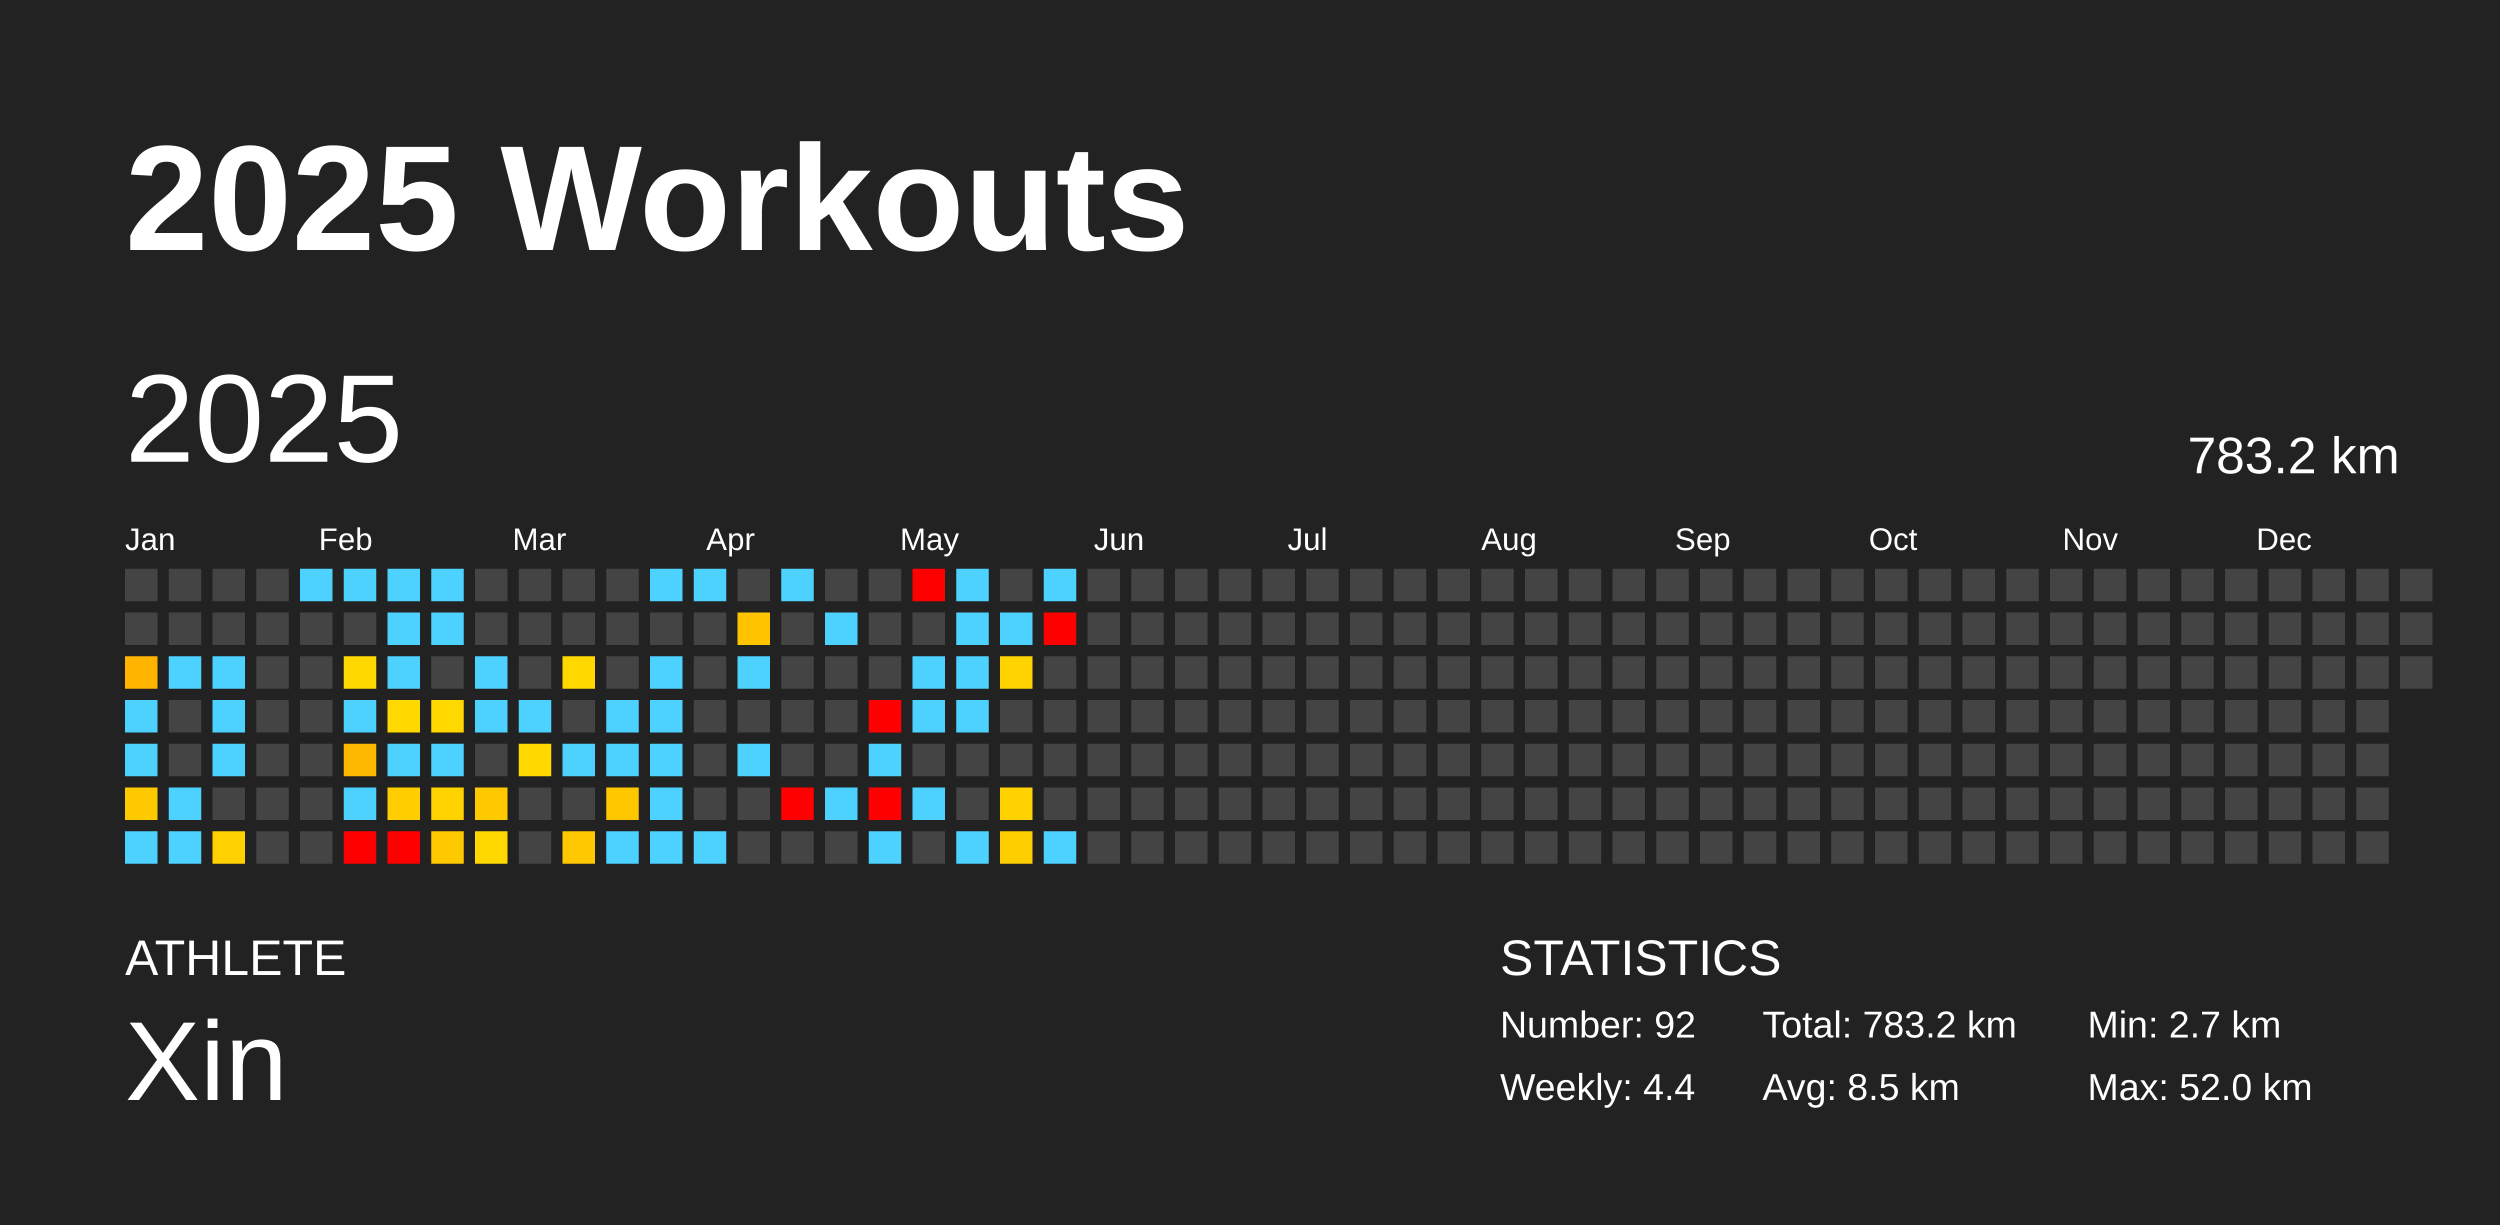
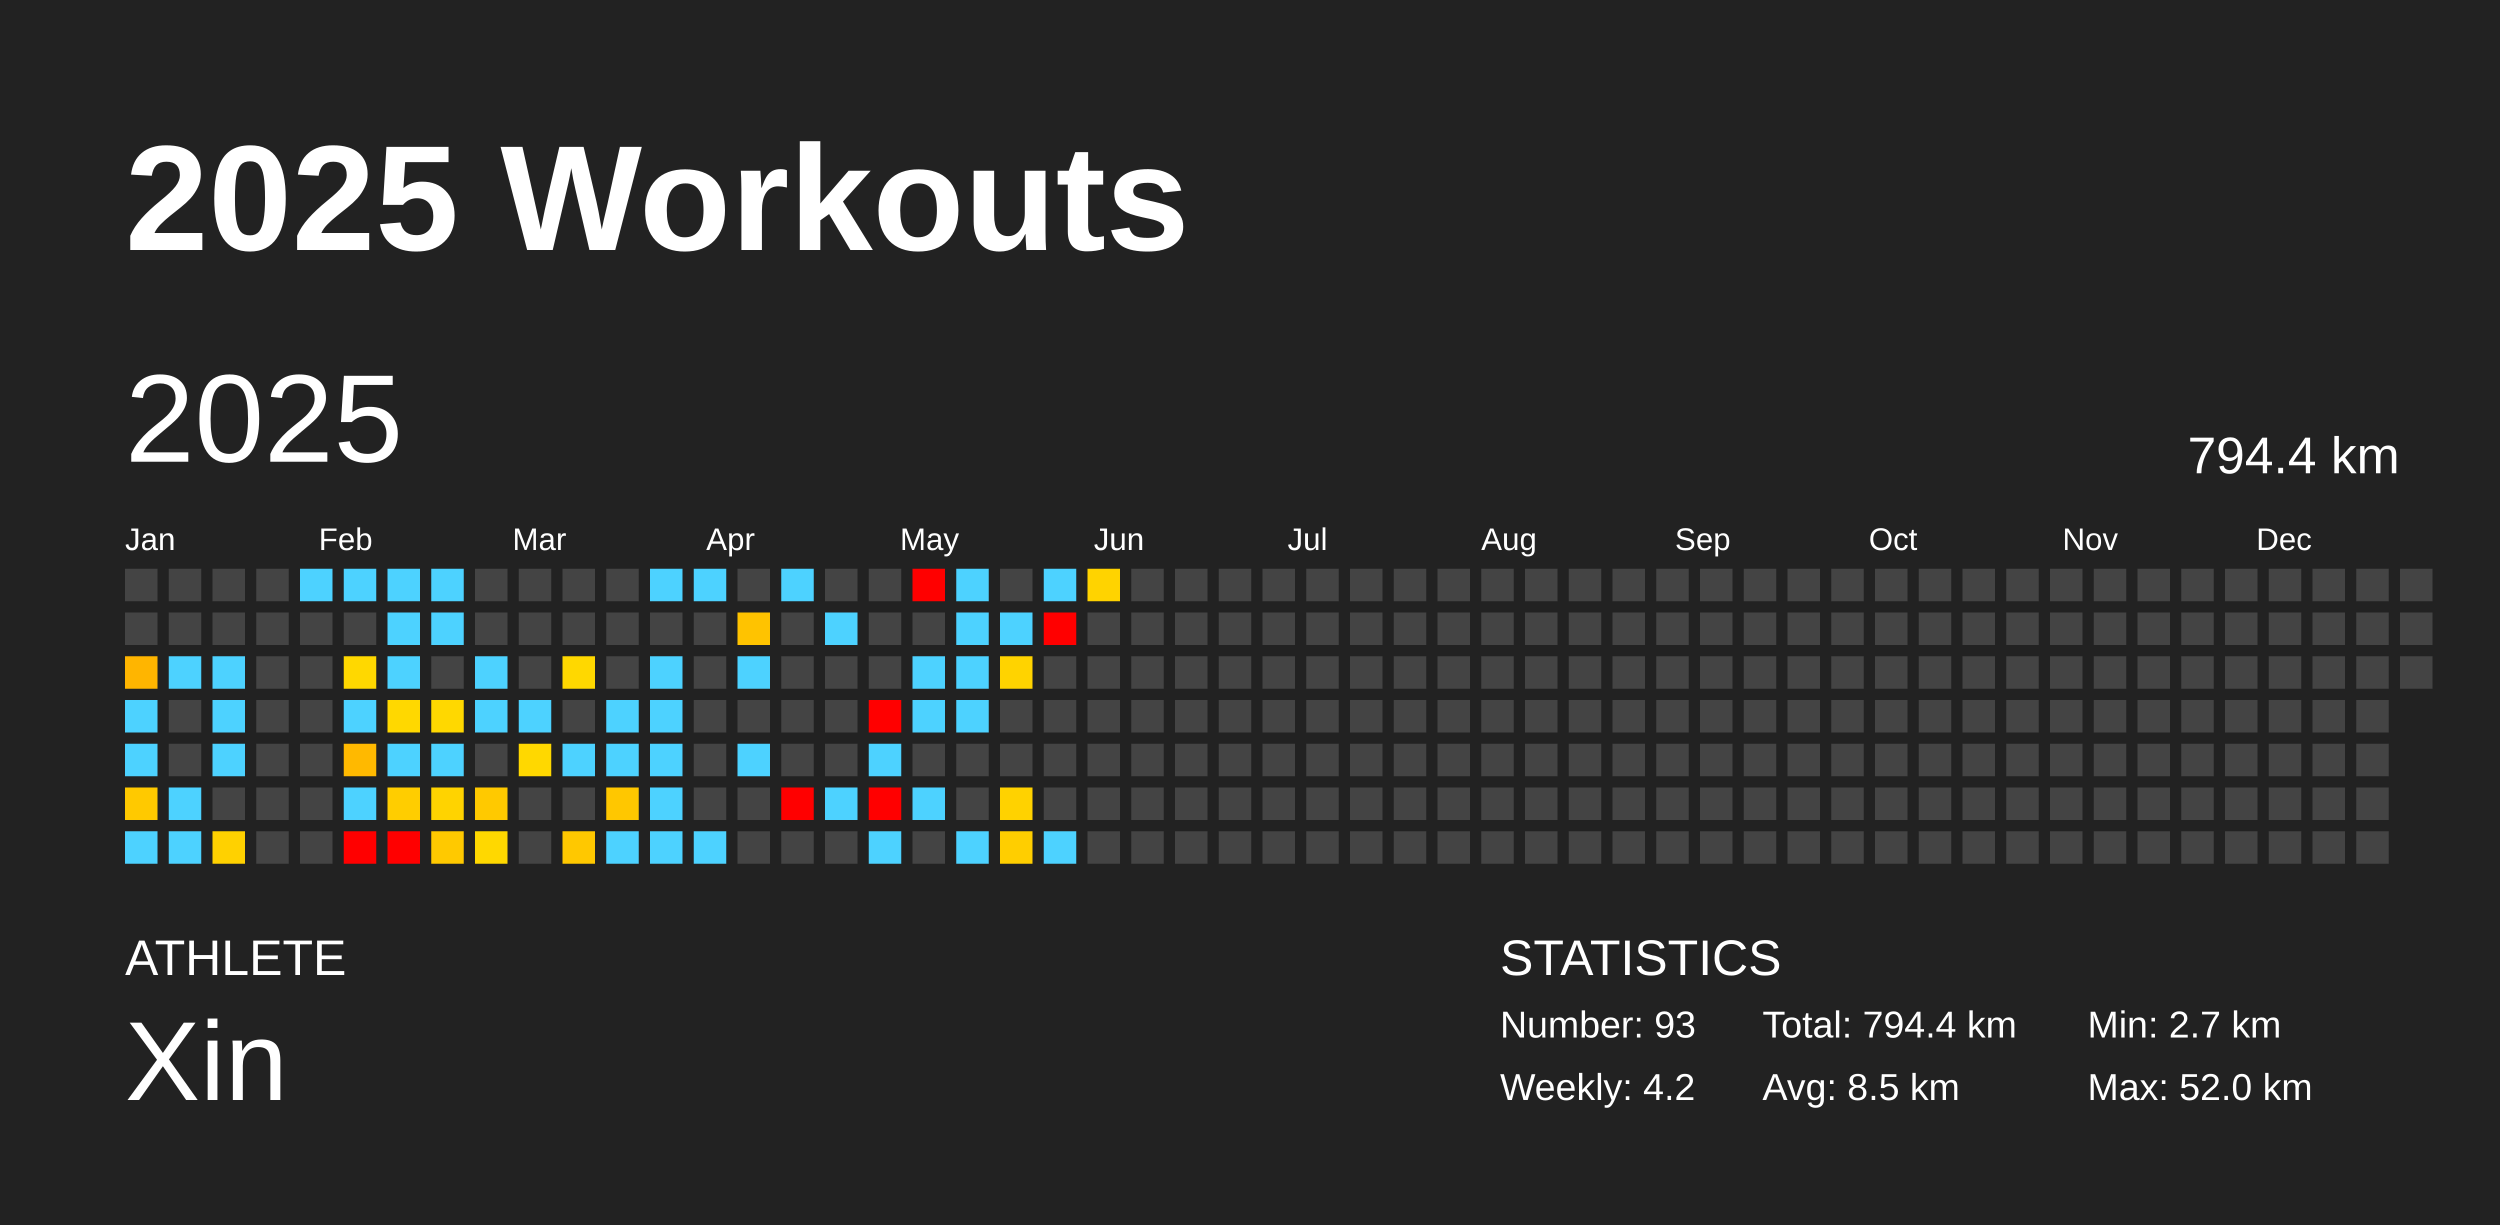
<svg xmlns="http://www.w3.org/2000/svg" baseProfile="full" height="98mm" version="1.1" viewBox="0,0,200,98" width="200mm">
  <defs />
  <rect fill="#222222" height="98" width="200" x="0" y="0" />
  <text fill="#FFFFFF" style="font-size:12px; font-family:Arial; font-weight:bold;" x="10" y="20">2025 Workouts</text>
  <text fill="#FFFFFF" style="font-size:4px; font-family:Arial" x="10" y="78">ATHLETE</text>
  <text fill="#FFFFFF" style="font-size:9px; font-family:Arial" x="10" y="88">Xin</text>
  <text fill="#FFFFFF" style="font-size:4px; font-family:Arial" x="120" y="78">STATISTICS</text>
-   <text fill="#FFFFFF" style="font-size:3px; font-family:Arial" x="120" y="83">Number: 92</text>
-   <text fill="#FFFFFF" style="font-size:3px; font-family:Arial" x="120" y="88">Weekly: 4.4</text>
-   <text fill="#FFFFFF" style="font-size:3px; font-family:Arial" x="141" y="83">Total: 783.2 km</text>
+   <text fill="#FFFFFF" style="font-size:3px; font-family:Arial" x="120" y="83">Number: 93</text>
+   <text fill="#FFFFFF" style="font-size:3px; font-family:Arial" x="120" y="88">Weekly: 4.2</text>
+   <text fill="#FFFFFF" style="font-size:3px; font-family:Arial" x="141" y="83">Total: 794.4 km</text>
  <text fill="#FFFFFF" style="font-size:3px; font-family:Arial" x="141" y="88">Avg: 8.5 km</text>
  <text fill="#FFFFFF" style="font-size:3px; font-family:Arial" x="167" y="83">Min: 2.7 km</text>
  <text fill="#FFFFFF" style="font-size:3px; font-family:Arial" x="167" y="88">Max: 52.0 km</text>
  <text dominant-baseline="hanging" fill="#FFFFFF" style="font-size:10.0px; font-family:Arial;" x="10" y="30">2025</text>
-   <text dominant-baseline="hanging" fill="#FFFFFF" style="font-size:4.125px; font-family:Arial;" x="175" y="35">783.2 km</text>
+   <text dominant-baseline="hanging" fill="#FFFFFF" style="font-size:4.125px; font-family:Arial;" x="175" y="35">794.4 km</text>
  <text fill="#FFFFFF" style="font-size:2.5px; font-family:Arial" x="10.0" y="44">Jan</text>
  <text fill="#FFFFFF" style="font-size:2.5px; font-family:Arial" x="25.5" y="44">Feb</text>
  <text fill="#FFFFFF" style="font-size:2.5px; font-family:Arial" x="41.0" y="44">Mar</text>
  <text fill="#FFFFFF" style="font-size:2.5px; font-family:Arial" x="56.5" y="44">Apr</text>
  <text fill="#FFFFFF" style="font-size:2.5px; font-family:Arial" x="72.0" y="44">May</text>
  <text fill="#FFFFFF" style="font-size:2.5px; font-family:Arial" x="87.5" y="44">Jun</text>
  <text fill="#FFFFFF" style="font-size:2.5px; font-family:Arial" x="103.0" y="44">Jul</text>
  <text fill="#FFFFFF" style="font-size:2.5px; font-family:Arial" x="118.5" y="44">Aug</text>
  <text fill="#FFFFFF" style="font-size:2.5px; font-family:Arial" x="134.0" y="44">Sep</text>
  <text fill="#FFFFFF" style="font-size:2.5px; font-family:Arial" x="149.5" y="44">Oct</text>
  <text fill="#FFFFFF" style="font-size:2.5px; font-family:Arial" x="165.0" y="44">Nov</text>
  <text fill="#FFFFFF" style="font-size:2.5px; font-family:Arial" x="180.5" y="44">Dec</text>
  <rect fill="#444444" height="2.6" width="2.6" x="10.0" y="45.5" />
  <rect fill="#444444" height="2.6" width="2.6" x="10.0" y="49.0" />
  <rect fill="#ffb500" height="2.6" width="2.6" x="10.0" y="52.5" />
  <rect fill="#4dd2ff" height="2.6" width="2.6" x="10.0" y="56.0" />
  <rect fill="#4dd2ff" height="2.6" width="2.6" x="10.0" y="59.5" />
  <rect fill="#ffc900" height="2.6" width="2.6" x="10.0" y="63.0" />
  <rect fill="#4dd2ff" height="2.6" width="2.6" x="10.0" y="66.5" />
  <rect fill="#444444" height="2.6" width="2.6" x="13.5" y="45.5" />
  <rect fill="#444444" height="2.6" width="2.6" x="13.5" y="49.0" />
  <rect fill="#4dd2ff" height="2.6" width="2.6" x="13.5" y="52.5" />
  <rect fill="#444444" height="2.6" width="2.6" x="13.5" y="56.0" />
  <rect fill="#444444" height="2.6" width="2.6" x="13.5" y="59.5" />
  <rect fill="#4dd2ff" height="2.6" width="2.6" x="13.5" y="63.0" />
  <rect fill="#4dd2ff" height="2.6" width="2.6" x="13.5" y="66.5" />
  <rect fill="#444444" height="2.6" width="2.6" x="17.0" y="45.5" />
  <rect fill="#444444" height="2.6" width="2.6" x="17.0" y="49.0" />
  <rect fill="#4dd2ff" height="2.6" width="2.6" x="17.0" y="52.5" />
  <rect fill="#4dd2ff" height="2.6" width="2.6" x="17.0" y="56.0" />
  <rect fill="#4dd2ff" height="2.6" width="2.6" x="17.0" y="59.5" />
  <rect fill="#444444" height="2.6" width="2.6" x="17.0" y="63.0" />
  <rect fill="#ffd100" height="2.6" width="2.6" x="17.0" y="66.5" />
  <rect fill="#444444" height="2.6" width="2.6" x="20.5" y="45.5" />
  <rect fill="#444444" height="2.6" width="2.6" x="20.5" y="49.0" />
  <rect fill="#444444" height="2.6" width="2.6" x="20.5" y="52.5" />
  <rect fill="#444444" height="2.6" width="2.6" x="20.5" y="56.0" />
  <rect fill="#444444" height="2.6" width="2.6" x="20.5" y="59.5" />
  <rect fill="#444444" height="2.6" width="2.6" x="20.5" y="63.0" />
  <rect fill="#444444" height="2.6" width="2.6" x="20.5" y="66.5" />
  <rect fill="#4dd2ff" height="2.6" width="2.6" x="24.0" y="45.5" />
  <rect fill="#444444" height="2.6" width="2.6" x="24.0" y="49.0" />
  <rect fill="#444444" height="2.6" width="2.6" x="24.0" y="52.5" />
  <rect fill="#444444" height="2.6" width="2.6" x="24.0" y="56.0" />
  <rect fill="#444444" height="2.6" width="2.6" x="24.0" y="59.5" />
  <rect fill="#444444" height="2.6" width="2.6" x="24.0" y="63.0" />
  <rect fill="#444444" height="2.6" width="2.6" x="24.0" y="66.5" />
  <rect fill="#4dd2ff" height="2.6" width="2.6" x="27.5" y="45.5" />
  <rect fill="#444444" height="2.6" width="2.6" x="27.5" y="49.0" />
  <rect fill="#ffd800" height="2.6" width="2.6" x="27.5" y="52.5" />
  <rect fill="#4dd2ff" height="2.6" width="2.6" x="27.5" y="56.0" />
  <rect fill="#ffb900" height="2.6" width="2.6" x="27.5" y="59.5" />
  <rect fill="#4dd2ff" height="2.6" width="2.6" x="27.5" y="63.0" />
  <rect fill="red" height="2.6" width="2.6" x="27.5" y="66.5" />
  <rect fill="#4dd2ff" height="2.6" width="2.6" x="31.0" y="45.5" />
  <rect fill="#4dd2ff" height="2.6" width="2.6" x="31.0" y="49.0" />
  <rect fill="#4dd2ff" height="2.6" width="2.6" x="31.0" y="52.5" />
  <rect fill="#ffd800" height="2.6" width="2.6" x="31.0" y="56.0" />
  <rect fill="#4dd2ff" height="2.6" width="2.6" x="31.0" y="59.5" />
  <rect fill="#ffcd00" height="2.6" width="2.6" x="31.0" y="63.0" />
  <rect fill="red" height="2.6" width="2.6" x="31.0" y="66.5" />
  <rect fill="#4dd2ff" height="2.6" width="2.6" x="34.5" y="45.5" />
  <rect fill="#4dd2ff" height="2.6" width="2.6" x="34.5" y="49.0" />
  <rect fill="#444444" height="2.6" width="2.6" x="34.5" y="52.5" />
  <rect fill="#ffd800" height="2.6" width="2.6" x="34.5" y="56.0" />
  <rect fill="#4dd2ff" height="2.6" width="2.6" x="34.5" y="59.5" />
  <rect fill="#ffd300" height="2.6" width="2.6" x="34.5" y="63.0" />
  <rect fill="#ffc900" height="2.6" width="2.6" x="34.5" y="66.5" />
  <rect fill="#444444" height="2.6" width="2.6" x="38.0" y="45.5" />
  <rect fill="#444444" height="2.6" width="2.6" x="38.0" y="49.0" />
  <rect fill="#4dd2ff" height="2.6" width="2.6" x="38.0" y="52.5" />
  <rect fill="#4dd2ff" height="2.6" width="2.6" x="38.0" y="56.0" />
  <rect fill="#444444" height="2.6" width="2.6" x="38.0" y="59.5" />
  <rect fill="#ffc900" height="2.6" width="2.6" x="38.0" y="63.0" />
  <rect fill="#ffd800" height="2.6" width="2.6" x="38.0" y="66.5" />
  <rect fill="#444444" height="2.6" width="2.6" x="41.5" y="45.5" />
  <rect fill="#444444" height="2.6" width="2.6" x="41.5" y="49.0" />
  <rect fill="#444444" height="2.6" width="2.6" x="41.5" y="52.5" />
  <rect fill="#4dd2ff" height="2.6" width="2.6" x="41.5" y="56.0" />
  <rect fill="#ffd800" height="2.6" width="2.6" x="41.5" y="59.5" />
  <rect fill="#444444" height="2.6" width="2.6" x="41.5" y="63.0" />
  <rect fill="#444444" height="2.6" width="2.6" x="41.5" y="66.5" />
  <rect fill="#444444" height="2.6" width="2.6" x="45.0" y="45.5" />
  <rect fill="#444444" height="2.6" width="2.6" x="45.0" y="49.0" />
  <rect fill="#ffd800" height="2.6" width="2.6" x="45.0" y="52.5" />
  <rect fill="#444444" height="2.6" width="2.6" x="45.0" y="56.0" />
  <rect fill="#4dd2ff" height="2.6" width="2.6" x="45.0" y="59.5" />
  <rect fill="#444444" height="2.6" width="2.6" x="45.0" y="63.0" />
  <rect fill="#ffc800" height="2.6" width="2.6" x="45.0" y="66.5" />
  <rect fill="#444444" height="2.6" width="2.6" x="48.5" y="45.5" />
  <rect fill="#444444" height="2.6" width="2.6" x="48.5" y="49.0" />
  <rect fill="#444444" height="2.6" width="2.6" x="48.5" y="52.5" />
  <rect fill="#4dd2ff" height="2.6" width="2.6" x="48.5" y="56.0" />
  <rect fill="#4dd2ff" height="2.6" width="2.6" x="48.5" y="59.5" />
  <rect fill="#ffc700" height="2.6" width="2.6" x="48.5" y="63.0" />
  <rect fill="#4dd2ff" height="2.6" width="2.6" x="48.5" y="66.5" />
  <rect fill="#4dd2ff" height="2.6" width="2.6" x="52.0" y="45.5" />
  <rect fill="#444444" height="2.6" width="2.6" x="52.0" y="49.0" />
  <rect fill="#4dd2ff" height="2.6" width="2.6" x="52.0" y="52.5" />
  <rect fill="#4dd2ff" height="2.6" width="2.6" x="52.0" y="56.0" />
  <rect fill="#4dd2ff" height="2.6" width="2.6" x="52.0" y="59.5" />
  <rect fill="#4dd2ff" height="2.6" width="2.6" x="52.0" y="63.0" />
  <rect fill="#4dd2ff" height="2.6" width="2.6" x="52.0" y="66.5" />
  <rect fill="#4dd2ff" height="2.6" width="2.6" x="55.5" y="45.5" />
  <rect fill="#444444" height="2.6" width="2.6" x="55.5" y="49.0" />
  <rect fill="#444444" height="2.6" width="2.6" x="55.5" y="52.5" />
  <rect fill="#444444" height="2.6" width="2.6" x="55.5" y="56.0" />
  <rect fill="#444444" height="2.6" width="2.6" x="55.5" y="59.5" />
  <rect fill="#444444" height="2.6" width="2.6" x="55.5" y="63.0" />
  <rect fill="#4dd2ff" height="2.6" width="2.6" x="55.5" y="66.5" />
  <rect fill="#444444" height="2.6" width="2.6" x="59.0" y="45.5" />
  <rect fill="#ffc300" height="2.6" width="2.6" x="59.0" y="49.0" />
  <rect fill="#4dd2ff" height="2.6" width="2.6" x="59.0" y="52.5" />
  <rect fill="#444444" height="2.6" width="2.6" x="59.0" y="56.0" />
  <rect fill="#4dd2ff" height="2.6" width="2.6" x="59.0" y="59.5" />
  <rect fill="#444444" height="2.6" width="2.6" x="59.0" y="63.0" />
  <rect fill="#444444" height="2.6" width="2.6" x="59.0" y="66.5" />
  <rect fill="#4dd2ff" height="2.6" width="2.6" x="62.5" y="45.5" />
  <rect fill="#444444" height="2.6" width="2.6" x="62.5" y="49.0" />
  <rect fill="#444444" height="2.6" width="2.6" x="62.5" y="52.5" />
  <rect fill="#444444" height="2.6" width="2.6" x="62.5" y="56.0" />
  <rect fill="#444444" height="2.6" width="2.6" x="62.5" y="59.5" />
  <rect fill="red" height="2.6" width="2.6" x="62.5" y="63.0" />
  <rect fill="#444444" height="2.6" width="2.6" x="62.5" y="66.5" />
  <rect fill="#444444" height="2.6" width="2.6" x="66.0" y="45.5" />
  <rect fill="#4dd2ff" height="2.6" width="2.6" x="66.0" y="49.0" />
  <rect fill="#444444" height="2.6" width="2.6" x="66.0" y="52.5" />
  <rect fill="#444444" height="2.6" width="2.6" x="66.0" y="56.0" />
  <rect fill="#444444" height="2.6" width="2.6" x="66.0" y="59.5" />
  <rect fill="#4dd2ff" height="2.6" width="2.6" x="66.0" y="63.0" />
  <rect fill="#444444" height="2.6" width="2.6" x="66.0" y="66.5" />
  <rect fill="#444444" height="2.6" width="2.6" x="69.5" y="45.5" />
  <rect fill="#444444" height="2.6" width="2.6" x="69.5" y="49.0" />
  <rect fill="#444444" height="2.6" width="2.6" x="69.5" y="52.5" />
  <rect fill="red" height="2.6" width="2.6" x="69.5" y="56.0" />
  <rect fill="#4dd2ff" height="2.6" width="2.6" x="69.5" y="59.5" />
  <rect fill="red" height="2.6" width="2.6" x="69.5" y="63.0" />
  <rect fill="#4dd2ff" height="2.6" width="2.6" x="69.5" y="66.5" />
  <rect fill="red" height="2.6" width="2.6" x="73.0" y="45.5" />
  <rect fill="#444444" height="2.6" width="2.6" x="73.0" y="49.0" />
  <rect fill="#4dd2ff" height="2.6" width="2.6" x="73.0" y="52.5" />
  <rect fill="#4dd2ff" height="2.6" width="2.6" x="73.0" y="56.0" />
  <rect fill="#444444" height="2.6" width="2.6" x="73.0" y="59.5" />
  <rect fill="#4dd2ff" height="2.6" width="2.6" x="73.0" y="63.0" />
  <rect fill="#444444" height="2.6" width="2.6" x="73.0" y="66.5" />
  <rect fill="#4dd2ff" height="2.6" width="2.6" x="76.5" y="45.5" />
  <rect fill="#4dd2ff" height="2.6" width="2.6" x="76.5" y="49.0" />
  <rect fill="#4dd2ff" height="2.6" width="2.6" x="76.5" y="52.5" />
  <rect fill="#4dd2ff" height="2.6" width="2.6" x="76.5" y="56.0" />
  <rect fill="#444444" height="2.6" width="2.6" x="76.5" y="59.5" />
  <rect fill="#444444" height="2.6" width="2.6" x="76.5" y="63.0" />
  <rect fill="#4dd2ff" height="2.6" width="2.6" x="76.5" y="66.5" />
  <rect fill="#444444" height="2.6" width="2.6" x="80.0" y="45.5" />
  <rect fill="#4dd2ff" height="2.6" width="2.6" x="80.0" y="49.0" />
  <rect fill="#ffd300" height="2.6" width="2.6" x="80.0" y="52.5" />
  <rect fill="#444444" height="2.6" width="2.6" x="80.0" y="56.0" />
  <rect fill="#444444" height="2.6" width="2.6" x="80.0" y="59.5" />
  <rect fill="#ffd200" height="2.6" width="2.6" x="80.0" y="63.0" />
  <rect fill="#ffce00" height="2.6" width="2.6" x="80.0" y="66.5" />
  <rect fill="#4dd2ff" height="2.6" width="2.6" x="83.5" y="45.5" />
  <rect fill="red" height="2.6" width="2.6" x="83.5" y="49.0" />
  <rect fill="#444444" height="2.6" width="2.6" x="83.5" y="52.5" />
  <rect fill="#444444" height="2.6" width="2.6" x="83.5" y="56.0" />
  <rect fill="#444444" height="2.6" width="2.6" x="83.5" y="59.5" />
  <rect fill="#444444" height="2.6" width="2.6" x="83.5" y="63.0" />
  <rect fill="#4dd2ff" height="2.6" width="2.6" x="83.5" y="66.5" />
-   <rect fill="#444444" height="2.6" width="2.6" x="87.0" y="45.5" />
+   <rect fill="#ffd300" height="2.6" width="2.6" x="87.0" y="45.5" />
  <rect fill="#444444" height="2.6" width="2.6" x="87.0" y="49.0" />
  <rect fill="#444444" height="2.6" width="2.6" x="87.0" y="52.5" />
  <rect fill="#444444" height="2.6" width="2.6" x="87.0" y="56.0" />
  <rect fill="#444444" height="2.6" width="2.6" x="87.0" y="59.5" />
  <rect fill="#444444" height="2.6" width="2.6" x="87.0" y="63.0" />
  <rect fill="#444444" height="2.6" width="2.6" x="87.0" y="66.5" />
  <rect fill="#444444" height="2.6" width="2.6" x="90.5" y="45.5" />
  <rect fill="#444444" height="2.6" width="2.6" x="90.5" y="49.0" />
  <rect fill="#444444" height="2.6" width="2.6" x="90.5" y="52.5" />
  <rect fill="#444444" height="2.6" width="2.6" x="90.5" y="56.0" />
  <rect fill="#444444" height="2.6" width="2.6" x="90.5" y="59.5" />
  <rect fill="#444444" height="2.6" width="2.6" x="90.5" y="63.0" />
  <rect fill="#444444" height="2.6" width="2.6" x="90.5" y="66.5" />
  <rect fill="#444444" height="2.6" width="2.6" x="94.0" y="45.5" />
  <rect fill="#444444" height="2.6" width="2.6" x="94.0" y="49.0" />
  <rect fill="#444444" height="2.6" width="2.6" x="94.0" y="52.5" />
  <rect fill="#444444" height="2.6" width="2.6" x="94.0" y="56.0" />
  <rect fill="#444444" height="2.6" width="2.6" x="94.0" y="59.5" />
  <rect fill="#444444" height="2.6" width="2.6" x="94.0" y="63.0" />
  <rect fill="#444444" height="2.6" width="2.6" x="94.0" y="66.5" />
  <rect fill="#444444" height="2.6" width="2.6" x="97.5" y="45.5" />
  <rect fill="#444444" height="2.6" width="2.6" x="97.5" y="49.0" />
  <rect fill="#444444" height="2.6" width="2.6" x="97.5" y="52.5" />
  <rect fill="#444444" height="2.6" width="2.6" x="97.5" y="56.0" />
  <rect fill="#444444" height="2.6" width="2.6" x="97.5" y="59.5" />
  <rect fill="#444444" height="2.6" width="2.6" x="97.5" y="63.0" />
  <rect fill="#444444" height="2.6" width="2.6" x="97.5" y="66.5" />
  <rect fill="#444444" height="2.6" width="2.6" x="101.0" y="45.5" />
  <rect fill="#444444" height="2.6" width="2.6" x="101.0" y="49.0" />
  <rect fill="#444444" height="2.6" width="2.6" x="101.0" y="52.5" />
  <rect fill="#444444" height="2.6" width="2.6" x="101.0" y="56.0" />
  <rect fill="#444444" height="2.6" width="2.6" x="101.0" y="59.5" />
  <rect fill="#444444" height="2.6" width="2.6" x="101.0" y="63.0" />
  <rect fill="#444444" height="2.6" width="2.6" x="101.0" y="66.5" />
  <rect fill="#444444" height="2.6" width="2.6" x="104.5" y="45.5" />
  <rect fill="#444444" height="2.6" width="2.6" x="104.5" y="49.0" />
  <rect fill="#444444" height="2.6" width="2.6" x="104.5" y="52.5" />
  <rect fill="#444444" height="2.6" width="2.6" x="104.5" y="56.0" />
  <rect fill="#444444" height="2.6" width="2.6" x="104.5" y="59.5" />
  <rect fill="#444444" height="2.6" width="2.6" x="104.5" y="63.0" />
  <rect fill="#444444" height="2.6" width="2.6" x="104.5" y="66.5" />
  <rect fill="#444444" height="2.6" width="2.6" x="108.0" y="45.5" />
  <rect fill="#444444" height="2.6" width="2.6" x="108.0" y="49.0" />
  <rect fill="#444444" height="2.6" width="2.6" x="108.0" y="52.5" />
  <rect fill="#444444" height="2.6" width="2.6" x="108.0" y="56.0" />
  <rect fill="#444444" height="2.6" width="2.6" x="108.0" y="59.5" />
  <rect fill="#444444" height="2.6" width="2.6" x="108.0" y="63.0" />
  <rect fill="#444444" height="2.6" width="2.6" x="108.0" y="66.5" />
  <rect fill="#444444" height="2.6" width="2.6" x="111.5" y="45.5" />
  <rect fill="#444444" height="2.6" width="2.6" x="111.5" y="49.0" />
  <rect fill="#444444" height="2.6" width="2.6" x="111.5" y="52.5" />
  <rect fill="#444444" height="2.6" width="2.6" x="111.5" y="56.0" />
  <rect fill="#444444" height="2.6" width="2.6" x="111.5" y="59.5" />
  <rect fill="#444444" height="2.6" width="2.6" x="111.5" y="63.0" />
  <rect fill="#444444" height="2.6" width="2.6" x="111.5" y="66.5" />
  <rect fill="#444444" height="2.6" width="2.6" x="115.0" y="45.5" />
  <rect fill="#444444" height="2.6" width="2.6" x="115.0" y="49.0" />
  <rect fill="#444444" height="2.6" width="2.6" x="115.0" y="52.5" />
  <rect fill="#444444" height="2.6" width="2.6" x="115.0" y="56.0" />
  <rect fill="#444444" height="2.6" width="2.6" x="115.0" y="59.5" />
  <rect fill="#444444" height="2.6" width="2.6" x="115.0" y="63.0" />
  <rect fill="#444444" height="2.6" width="2.6" x="115.0" y="66.5" />
  <rect fill="#444444" height="2.6" width="2.6" x="118.5" y="45.5" />
  <rect fill="#444444" height="2.6" width="2.6" x="118.5" y="49.0" />
  <rect fill="#444444" height="2.6" width="2.6" x="118.5" y="52.5" />
  <rect fill="#444444" height="2.6" width="2.6" x="118.5" y="56.0" />
  <rect fill="#444444" height="2.6" width="2.6" x="118.5" y="59.5" />
  <rect fill="#444444" height="2.6" width="2.6" x="118.5" y="63.0" />
  <rect fill="#444444" height="2.6" width="2.6" x="118.5" y="66.5" />
  <rect fill="#444444" height="2.6" width="2.6" x="122.0" y="45.5" />
  <rect fill="#444444" height="2.6" width="2.6" x="122.0" y="49.0" />
  <rect fill="#444444" height="2.6" width="2.6" x="122.0" y="52.5" />
  <rect fill="#444444" height="2.6" width="2.6" x="122.0" y="56.0" />
  <rect fill="#444444" height="2.6" width="2.6" x="122.0" y="59.5" />
  <rect fill="#444444" height="2.6" width="2.6" x="122.0" y="63.0" />
  <rect fill="#444444" height="2.6" width="2.6" x="122.0" y="66.5" />
  <rect fill="#444444" height="2.6" width="2.6" x="125.5" y="45.5" />
  <rect fill="#444444" height="2.6" width="2.6" x="125.5" y="49.0" />
  <rect fill="#444444" height="2.6" width="2.6" x="125.5" y="52.5" />
  <rect fill="#444444" height="2.6" width="2.6" x="125.5" y="56.0" />
  <rect fill="#444444" height="2.6" width="2.6" x="125.5" y="59.5" />
  <rect fill="#444444" height="2.6" width="2.6" x="125.5" y="63.0" />
  <rect fill="#444444" height="2.6" width="2.6" x="125.5" y="66.5" />
  <rect fill="#444444" height="2.6" width="2.6" x="129.0" y="45.5" />
  <rect fill="#444444" height="2.6" width="2.6" x="129.0" y="49.0" />
  <rect fill="#444444" height="2.6" width="2.6" x="129.0" y="52.5" />
  <rect fill="#444444" height="2.6" width="2.6" x="129.0" y="56.0" />
  <rect fill="#444444" height="2.6" width="2.6" x="129.0" y="59.5" />
  <rect fill="#444444" height="2.6" width="2.6" x="129.0" y="63.0" />
  <rect fill="#444444" height="2.6" width="2.6" x="129.0" y="66.5" />
  <rect fill="#444444" height="2.6" width="2.6" x="132.5" y="45.5" />
  <rect fill="#444444" height="2.6" width="2.6" x="132.5" y="49.0" />
  <rect fill="#444444" height="2.6" width="2.6" x="132.5" y="52.5" />
  <rect fill="#444444" height="2.6" width="2.6" x="132.5" y="56.0" />
  <rect fill="#444444" height="2.6" width="2.6" x="132.5" y="59.5" />
  <rect fill="#444444" height="2.6" width="2.6" x="132.5" y="63.0" />
  <rect fill="#444444" height="2.6" width="2.6" x="132.5" y="66.5" />
  <rect fill="#444444" height="2.6" width="2.6" x="136.0" y="45.5" />
  <rect fill="#444444" height="2.6" width="2.6" x="136.0" y="49.0" />
  <rect fill="#444444" height="2.6" width="2.6" x="136.0" y="52.5" />
  <rect fill="#444444" height="2.6" width="2.6" x="136.0" y="56.0" />
  <rect fill="#444444" height="2.6" width="2.6" x="136.0" y="59.5" />
  <rect fill="#444444" height="2.6" width="2.6" x="136.0" y="63.0" />
  <rect fill="#444444" height="2.6" width="2.6" x="136.0" y="66.5" />
  <rect fill="#444444" height="2.6" width="2.6" x="139.5" y="45.5" />
  <rect fill="#444444" height="2.6" width="2.6" x="139.5" y="49.0" />
  <rect fill="#444444" height="2.6" width="2.6" x="139.5" y="52.5" />
  <rect fill="#444444" height="2.6" width="2.6" x="139.5" y="56.0" />
  <rect fill="#444444" height="2.6" width="2.6" x="139.5" y="59.5" />
  <rect fill="#444444" height="2.6" width="2.6" x="139.5" y="63.0" />
  <rect fill="#444444" height="2.6" width="2.6" x="139.5" y="66.5" />
  <rect fill="#444444" height="2.6" width="2.6" x="143.0" y="45.5" />
  <rect fill="#444444" height="2.6" width="2.6" x="143.0" y="49.0" />
  <rect fill="#444444" height="2.6" width="2.6" x="143.0" y="52.5" />
  <rect fill="#444444" height="2.6" width="2.6" x="143.0" y="56.0" />
  <rect fill="#444444" height="2.6" width="2.6" x="143.0" y="59.5" />
  <rect fill="#444444" height="2.6" width="2.6" x="143.0" y="63.0" />
  <rect fill="#444444" height="2.6" width="2.6" x="143.0" y="66.5" />
  <rect fill="#444444" height="2.6" width="2.6" x="146.5" y="45.5" />
  <rect fill="#444444" height="2.6" width="2.6" x="146.5" y="49.0" />
  <rect fill="#444444" height="2.6" width="2.6" x="146.5" y="52.5" />
  <rect fill="#444444" height="2.6" width="2.6" x="146.5" y="56.0" />
  <rect fill="#444444" height="2.6" width="2.6" x="146.5" y="59.5" />
  <rect fill="#444444" height="2.6" width="2.6" x="146.5" y="63.0" />
  <rect fill="#444444" height="2.6" width="2.6" x="146.5" y="66.5" />
  <rect fill="#444444" height="2.6" width="2.6" x="150.0" y="45.5" />
  <rect fill="#444444" height="2.6" width="2.6" x="150.0" y="49.0" />
  <rect fill="#444444" height="2.6" width="2.6" x="150.0" y="52.5" />
  <rect fill="#444444" height="2.6" width="2.6" x="150.0" y="56.0" />
  <rect fill="#444444" height="2.6" width="2.6" x="150.0" y="59.5" />
  <rect fill="#444444" height="2.6" width="2.6" x="150.0" y="63.0" />
  <rect fill="#444444" height="2.6" width="2.6" x="150.0" y="66.5" />
  <rect fill="#444444" height="2.6" width="2.6" x="153.5" y="45.5" />
  <rect fill="#444444" height="2.6" width="2.6" x="153.5" y="49.0" />
  <rect fill="#444444" height="2.6" width="2.6" x="153.5" y="52.5" />
  <rect fill="#444444" height="2.6" width="2.6" x="153.5" y="56.0" />
  <rect fill="#444444" height="2.6" width="2.6" x="153.5" y="59.5" />
  <rect fill="#444444" height="2.6" width="2.6" x="153.5" y="63.0" />
  <rect fill="#444444" height="2.6" width="2.6" x="153.5" y="66.5" />
  <rect fill="#444444" height="2.6" width="2.6" x="157.0" y="45.5" />
  <rect fill="#444444" height="2.6" width="2.6" x="157.0" y="49.0" />
  <rect fill="#444444" height="2.6" width="2.6" x="157.0" y="52.5" />
  <rect fill="#444444" height="2.6" width="2.6" x="157.0" y="56.0" />
  <rect fill="#444444" height="2.6" width="2.6" x="157.0" y="59.5" />
  <rect fill="#444444" height="2.6" width="2.6" x="157.0" y="63.0" />
  <rect fill="#444444" height="2.6" width="2.6" x="157.0" y="66.5" />
  <rect fill="#444444" height="2.6" width="2.6" x="160.5" y="45.5" />
  <rect fill="#444444" height="2.6" width="2.6" x="160.5" y="49.0" />
  <rect fill="#444444" height="2.6" width="2.6" x="160.5" y="52.5" />
  <rect fill="#444444" height="2.6" width="2.6" x="160.5" y="56.0" />
  <rect fill="#444444" height="2.6" width="2.6" x="160.5" y="59.5" />
  <rect fill="#444444" height="2.6" width="2.6" x="160.5" y="63.0" />
  <rect fill="#444444" height="2.6" width="2.6" x="160.5" y="66.5" />
  <rect fill="#444444" height="2.6" width="2.6" x="164.0" y="45.5" />
  <rect fill="#444444" height="2.6" width="2.6" x="164.0" y="49.0" />
  <rect fill="#444444" height="2.6" width="2.6" x="164.0" y="52.5" />
  <rect fill="#444444" height="2.6" width="2.6" x="164.0" y="56.0" />
  <rect fill="#444444" height="2.6" width="2.6" x="164.0" y="59.5" />
  <rect fill="#444444" height="2.6" width="2.6" x="164.0" y="63.0" />
  <rect fill="#444444" height="2.6" width="2.6" x="164.0" y="66.5" />
  <rect fill="#444444" height="2.6" width="2.6" x="167.5" y="45.5" />
  <rect fill="#444444" height="2.6" width="2.6" x="167.5" y="49.0" />
  <rect fill="#444444" height="2.6" width="2.6" x="167.5" y="52.5" />
  <rect fill="#444444" height="2.6" width="2.6" x="167.5" y="56.0" />
  <rect fill="#444444" height="2.6" width="2.6" x="167.5" y="59.5" />
  <rect fill="#444444" height="2.6" width="2.6" x="167.5" y="63.0" />
  <rect fill="#444444" height="2.6" width="2.6" x="167.5" y="66.5" />
  <rect fill="#444444" height="2.6" width="2.6" x="171.0" y="45.5" />
  <rect fill="#444444" height="2.6" width="2.6" x="171.0" y="49.0" />
  <rect fill="#444444" height="2.6" width="2.6" x="171.0" y="52.5" />
  <rect fill="#444444" height="2.6" width="2.6" x="171.0" y="56.0" />
  <rect fill="#444444" height="2.6" width="2.6" x="171.0" y="59.5" />
  <rect fill="#444444" height="2.6" width="2.6" x="171.0" y="63.0" />
  <rect fill="#444444" height="2.6" width="2.6" x="171.0" y="66.5" />
  <rect fill="#444444" height="2.6" width="2.6" x="174.5" y="45.5" />
  <rect fill="#444444" height="2.6" width="2.6" x="174.5" y="49.0" />
  <rect fill="#444444" height="2.6" width="2.6" x="174.5" y="52.5" />
  <rect fill="#444444" height="2.6" width="2.6" x="174.5" y="56.0" />
  <rect fill="#444444" height="2.6" width="2.6" x="174.5" y="59.5" />
  <rect fill="#444444" height="2.6" width="2.6" x="174.5" y="63.0" />
  <rect fill="#444444" height="2.6" width="2.6" x="174.5" y="66.5" />
  <rect fill="#444444" height="2.6" width="2.6" x="178.0" y="45.5" />
  <rect fill="#444444" height="2.6" width="2.6" x="178.0" y="49.0" />
  <rect fill="#444444" height="2.6" width="2.6" x="178.0" y="52.5" />
  <rect fill="#444444" height="2.6" width="2.6" x="178.0" y="56.0" />
  <rect fill="#444444" height="2.6" width="2.6" x="178.0" y="59.5" />
  <rect fill="#444444" height="2.6" width="2.6" x="178.0" y="63.0" />
  <rect fill="#444444" height="2.6" width="2.6" x="178.0" y="66.5" />
  <rect fill="#444444" height="2.6" width="2.6" x="181.5" y="45.5" />
  <rect fill="#444444" height="2.6" width="2.6" x="181.5" y="49.0" />
  <rect fill="#444444" height="2.6" width="2.6" x="181.5" y="52.5" />
  <rect fill="#444444" height="2.6" width="2.6" x="181.5" y="56.0" />
  <rect fill="#444444" height="2.6" width="2.6" x="181.5" y="59.5" />
  <rect fill="#444444" height="2.6" width="2.6" x="181.5" y="63.0" />
  <rect fill="#444444" height="2.6" width="2.6" x="181.5" y="66.5" />
  <rect fill="#444444" height="2.6" width="2.6" x="185.0" y="45.5" />
  <rect fill="#444444" height="2.6" width="2.6" x="185.0" y="49.0" />
  <rect fill="#444444" height="2.6" width="2.6" x="185.0" y="52.5" />
  <rect fill="#444444" height="2.6" width="2.6" x="185.0" y="56.0" />
  <rect fill="#444444" height="2.6" width="2.6" x="185.0" y="59.5" />
  <rect fill="#444444" height="2.6" width="2.6" x="185.0" y="63.0" />
  <rect fill="#444444" height="2.6" width="2.6" x="185.0" y="66.5" />
  <rect fill="#444444" height="2.6" width="2.6" x="188.5" y="45.5" />
  <rect fill="#444444" height="2.6" width="2.6" x="188.5" y="49.0" />
  <rect fill="#444444" height="2.6" width="2.6" x="188.5" y="52.5" />
  <rect fill="#444444" height="2.6" width="2.6" x="188.5" y="56.0" />
  <rect fill="#444444" height="2.6" width="2.6" x="188.5" y="59.5" />
  <rect fill="#444444" height="2.6" width="2.6" x="188.5" y="63.0" />
  <rect fill="#444444" height="2.6" width="2.6" x="188.5" y="66.5" />
  <rect fill="#444444" height="2.6" width="2.6" x="192.0" y="45.5" />
  <rect fill="#444444" height="2.6" width="2.6" x="192.0" y="49.0" />
  <rect fill="#444444" height="2.6" width="2.6" x="192.0" y="52.5" />
</svg>
